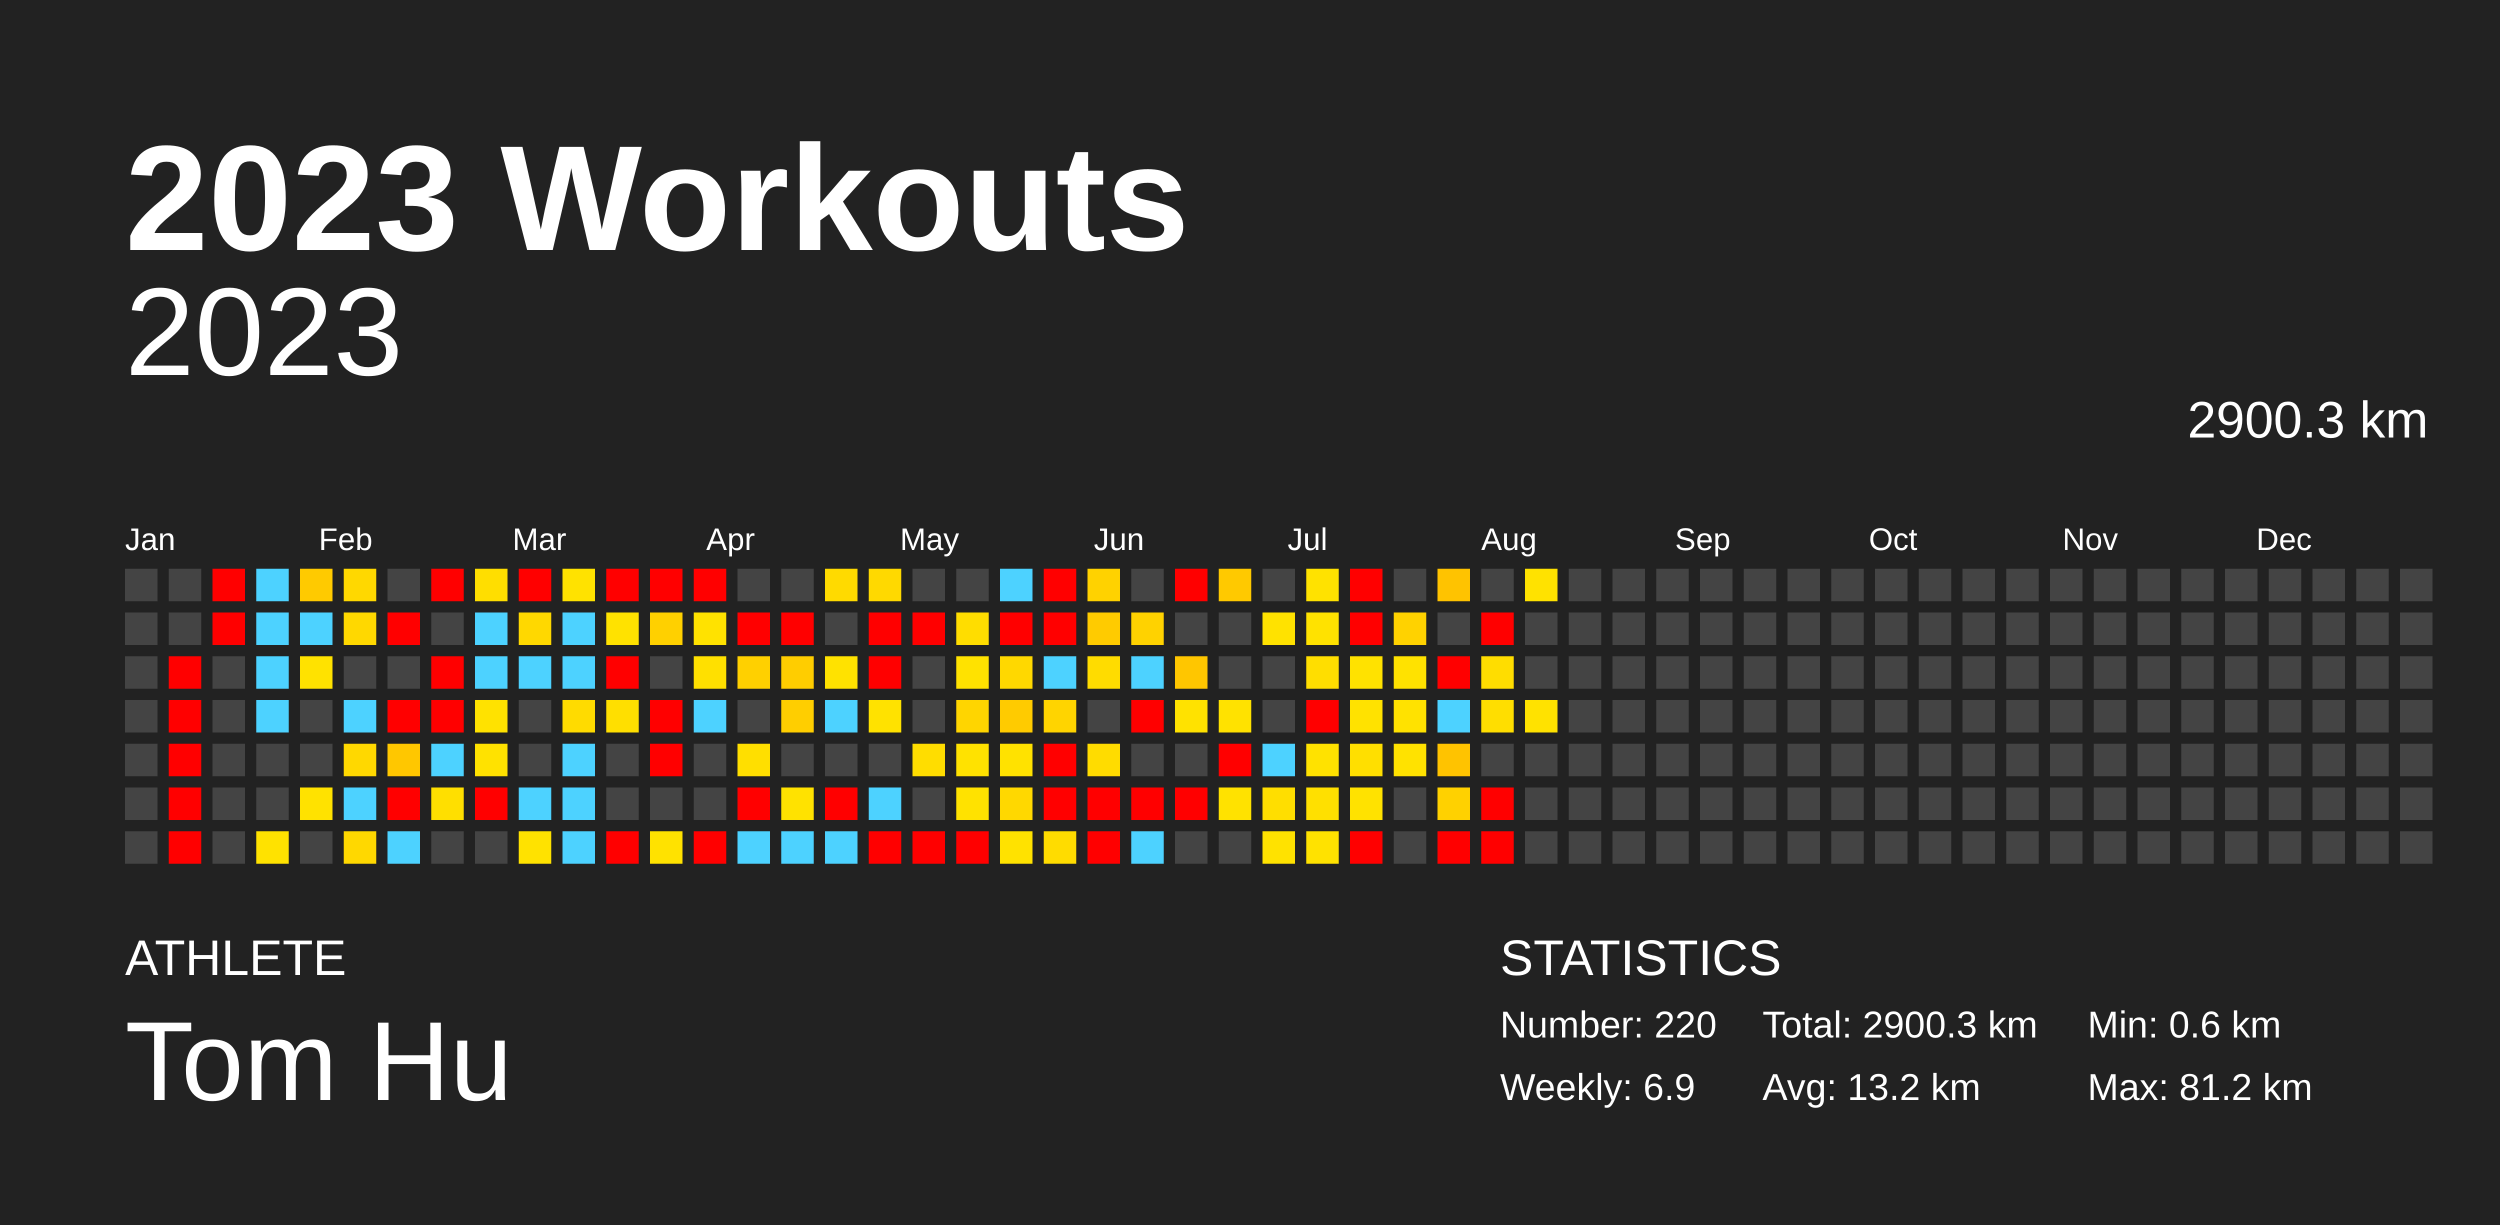
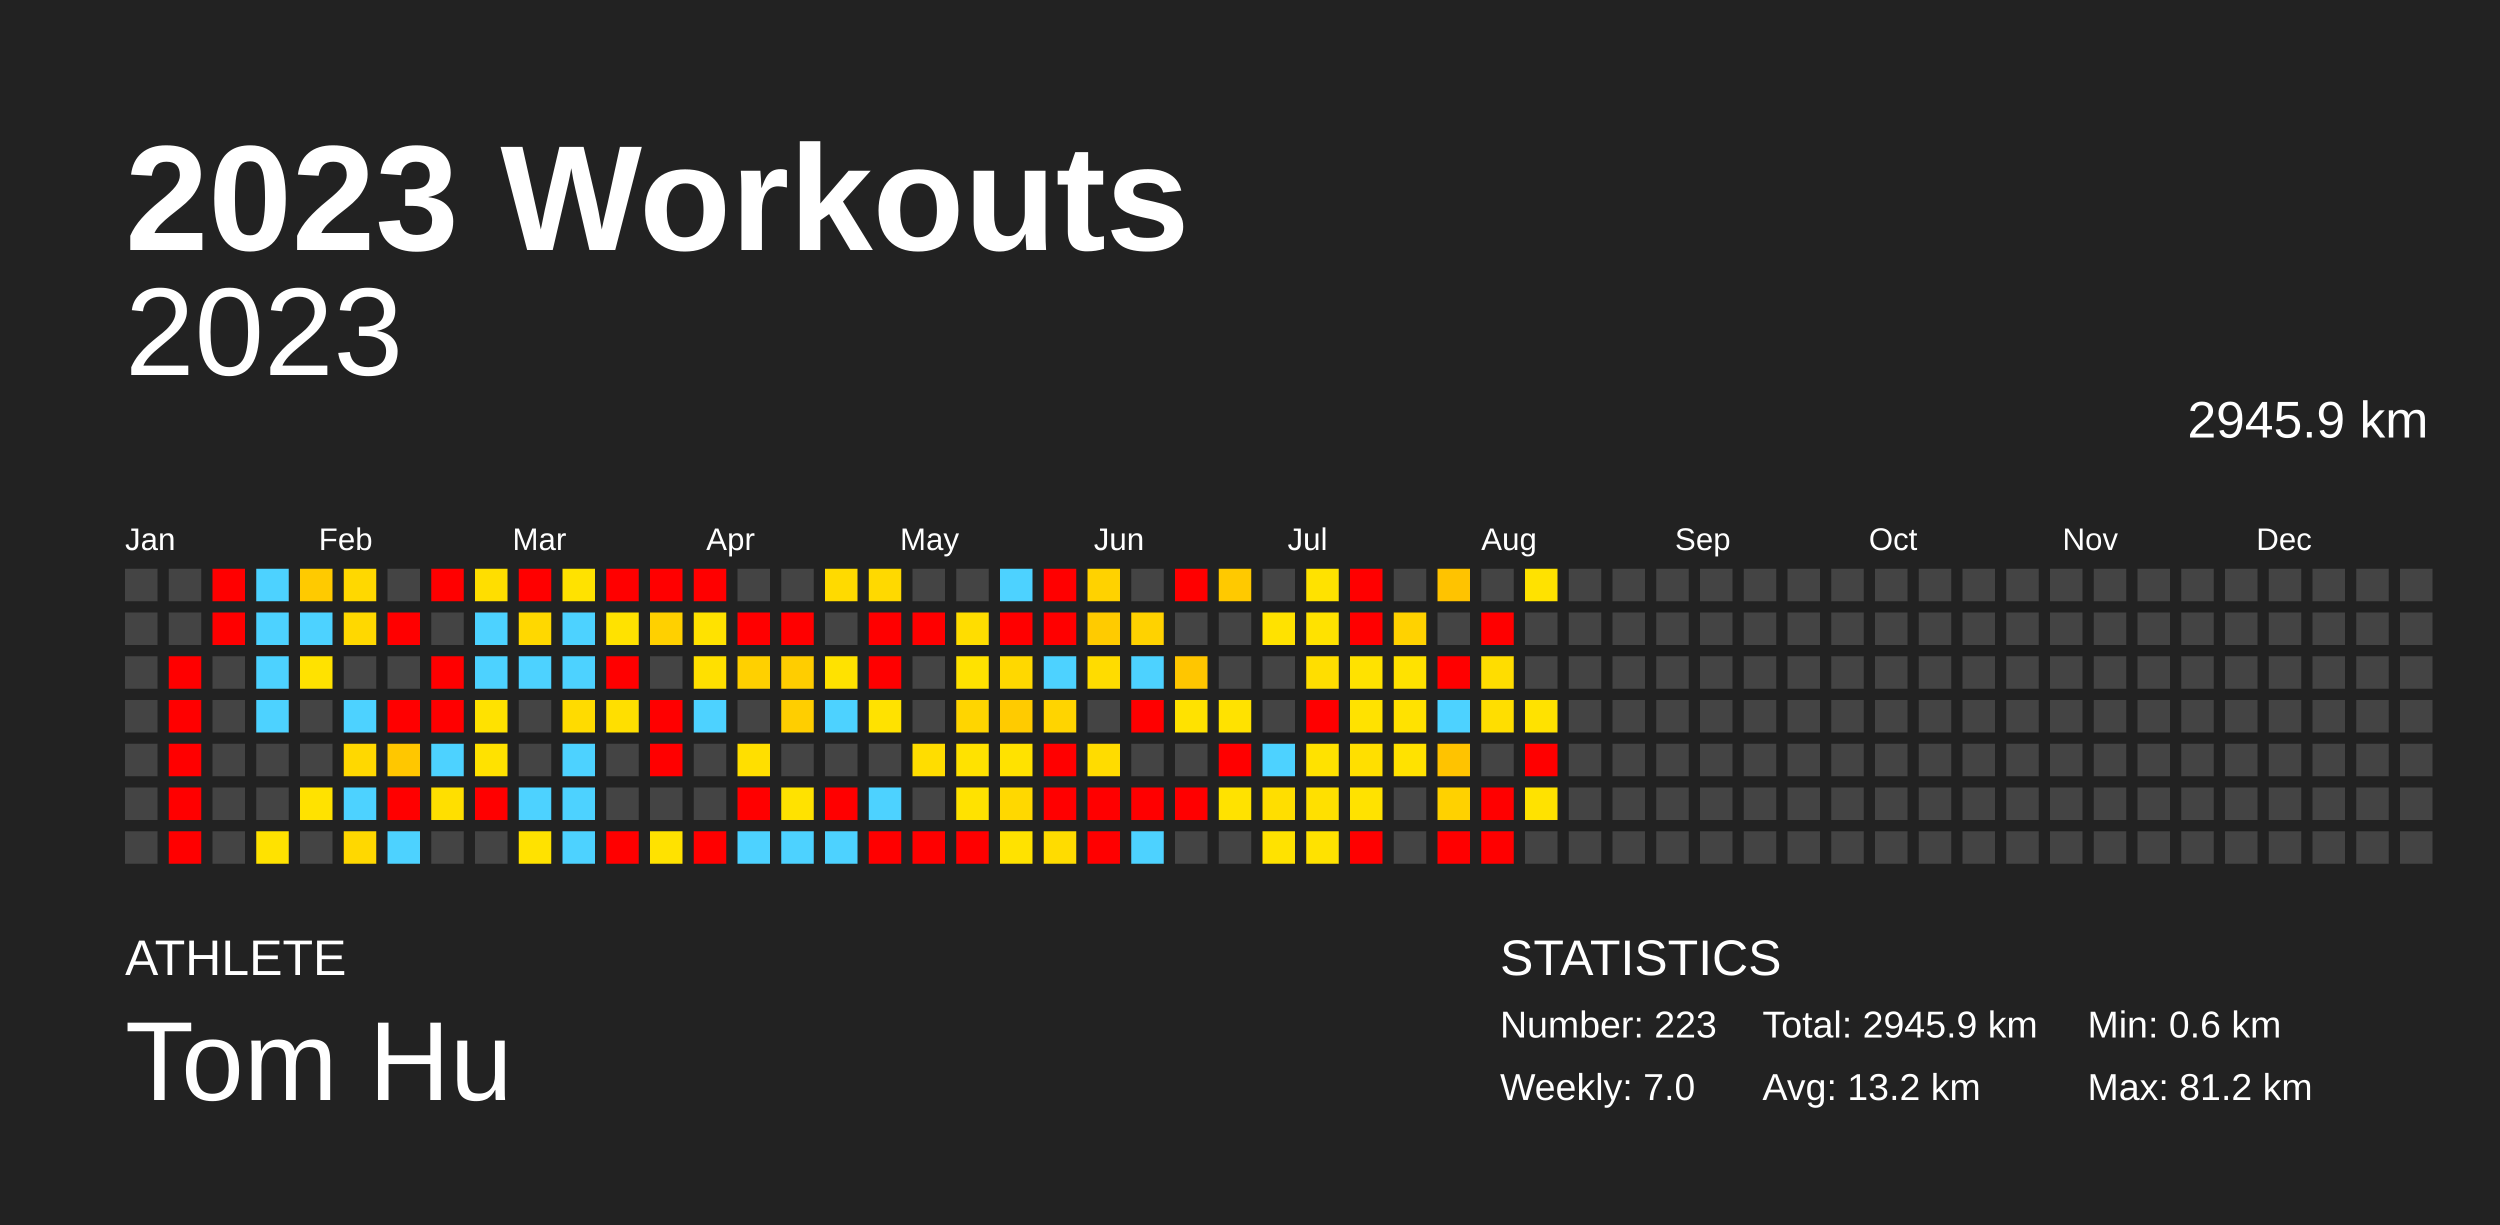
<svg xmlns="http://www.w3.org/2000/svg" baseProfile="full" height="98mm" version="1.1" viewBox="0,0,200,98" width="200mm">
  <defs />
  <rect fill="#222222" height="98" width="200" x="0" y="0" />
  <text fill="#FFFFFF" style="font-size:12px; font-family:Arial; font-weight:bold;" x="10" y="20">2023 Workouts</text>
  <text fill="#FFFFFF" style="font-size:4px; font-family:Arial" x="10" y="78">ATHLETE</text>
  <text fill="#FFFFFF" style="font-size:9px; font-family:Arial" x="10" y="88">Tom Hu</text>
  <text fill="#FFFFFF" style="font-size:4px; font-family:Arial" x="120" y="78">STATISTICS</text>
-   <text fill="#FFFFFF" style="font-size:3px; font-family:Arial" x="120" y="83">Number: 220</text>
-   <text fill="#FFFFFF" style="font-size:3px; font-family:Arial" x="120" y="88">Weekly: 6.9</text>
-   <text fill="#FFFFFF" style="font-size:3px; font-family:Arial" x="141" y="83">Total: 2900.3 km</text>
+   <text fill="#FFFFFF" style="font-size:3px; font-family:Arial" x="120" y="83">Number: 223</text>
+   <text fill="#FFFFFF" style="font-size:3px; font-family:Arial" x="120" y="88">Weekly: 7.0</text>
+   <text fill="#FFFFFF" style="font-size:3px; font-family:Arial" x="141" y="83">Total: 2945.9 km</text>
  <text fill="#FFFFFF" style="font-size:3px; font-family:Arial" x="141" y="88">Avg: 13.2 km</text>
  <text fill="#FFFFFF" style="font-size:3px; font-family:Arial" x="167" y="83">Min: 0.6 km</text>
  <text fill="#FFFFFF" style="font-size:3px; font-family:Arial" x="167" y="88">Max: 81.2 km</text>
  <text alignment-baseline="hanging" fill="#FFFFFF" style="font-size:10.0px; font-family:Arial;" x="10" y="30">2023</text>
-   <text alignment-baseline="hanging" fill="#FFFFFF" style="font-size:4.125px; font-family:Arial;" x="175" y="35">2900.3 km</text>
+   <text alignment-baseline="hanging" fill="#FFFFFF" style="font-size:4.125px; font-family:Arial;" x="175" y="35">2945.9 km</text>
  <text fill="#FFFFFF" style="font-size:2.5px; font-family:Arial" x="10.0" y="44">Jan</text>
  <text fill="#FFFFFF" style="font-size:2.5px; font-family:Arial" x="25.5" y="44">Feb</text>
  <text fill="#FFFFFF" style="font-size:2.5px; font-family:Arial" x="41.0" y="44">Mar</text>
  <text fill="#FFFFFF" style="font-size:2.5px; font-family:Arial" x="56.5" y="44">Apr</text>
  <text fill="#FFFFFF" style="font-size:2.5px; font-family:Arial" x="72.0" y="44">May</text>
  <text fill="#FFFFFF" style="font-size:2.5px; font-family:Arial" x="87.5" y="44">Jun</text>
  <text fill="#FFFFFF" style="font-size:2.5px; font-family:Arial" x="103.0" y="44">Jul</text>
  <text fill="#FFFFFF" style="font-size:2.5px; font-family:Arial" x="118.5" y="44">Aug</text>
  <text fill="#FFFFFF" style="font-size:2.5px; font-family:Arial" x="134.0" y="44">Sep</text>
  <text fill="#FFFFFF" style="font-size:2.5px; font-family:Arial" x="149.5" y="44">Oct</text>
  <text fill="#FFFFFF" style="font-size:2.5px; font-family:Arial" x="165.0" y="44">Nov</text>
  <text fill="#FFFFFF" style="font-size:2.5px; font-family:Arial" x="180.5" y="44">Dec</text>
  <rect fill="#444444" height="2.6" width="2.6" x="10.0" y="45.5" />
  <rect fill="#444444" height="2.6" width="2.6" x="10.0" y="49.0" />
  <rect fill="#444444" height="2.6" width="2.6" x="10.0" y="52.5" />
  <rect fill="#444444" height="2.6" width="2.6" x="10.0" y="56.0" />
  <rect fill="#444444" height="2.6" width="2.6" x="10.0" y="59.5" />
  <rect fill="#444444" height="2.6" width="2.6" x="10.0" y="63.0" />
  <rect fill="#444444" height="2.6" width="2.6" x="10.0" y="66.5" />
  <rect fill="#444444" height="2.6" width="2.6" x="13.5" y="45.5" />
  <rect fill="#444444" height="2.6" width="2.6" x="13.5" y="49.0" />
  <rect fill="red" height="2.6" width="2.6" x="13.5" y="52.5" />
  <rect fill="red" height="2.6" width="2.6" x="13.5" y="56.0" />
  <rect fill="red" height="2.6" width="2.6" x="13.5" y="59.5" />
  <rect fill="red" height="2.6" width="2.6" x="13.5" y="63.0" />
  <rect fill="red" height="2.6" width="2.6" x="13.5" y="66.5" />
  <rect fill="red" height="2.6" width="2.6" x="17.0" y="45.5" />
  <rect fill="red" height="2.6" width="2.6" x="17.0" y="49.0" />
  <rect fill="#444444" height="2.6" width="2.6" x="17.0" y="52.5" />
  <rect fill="#444444" height="2.6" width="2.6" x="17.0" y="56.0" />
  <rect fill="#444444" height="2.6" width="2.6" x="17.0" y="59.5" />
  <rect fill="#444444" height="2.6" width="2.6" x="17.0" y="63.0" />
  <rect fill="#444444" height="2.6" width="2.6" x="17.0" y="66.5" />
  <rect fill="#4dd2ff" height="2.6" width="2.6" x="20.5" y="45.5" />
  <rect fill="#4dd2ff" height="2.6" width="2.6" x="20.5" y="49.0" />
  <rect fill="#4dd2ff" height="2.6" width="2.6" x="20.5" y="52.5" />
  <rect fill="#4dd2ff" height="2.6" width="2.6" x="20.5" y="56.0" />
  <rect fill="#444444" height="2.6" width="2.6" x="20.5" y="59.5" />
  <rect fill="#444444" height="2.6" width="2.6" x="20.5" y="63.0" />
  <rect fill="#ffe200" height="2.6" width="2.6" x="20.5" y="66.5" />
  <rect fill="#ffca00" height="2.6" width="2.6" x="24.0" y="45.5" />
  <rect fill="#4dd2ff" height="2.6" width="2.6" x="24.0" y="49.0" />
  <rect fill="#ffe200" height="2.6" width="2.6" x="24.0" y="52.5" />
  <rect fill="#444444" height="2.6" width="2.6" x="24.0" y="56.0" />
  <rect fill="#444444" height="2.6" width="2.6" x="24.0" y="59.5" />
  <rect fill="#ffe200" height="2.6" width="2.6" x="24.0" y="63.0" />
  <rect fill="#444444" height="2.6" width="2.6" x="24.0" y="66.5" />
  <rect fill="#ffd800" height="2.6" width="2.6" x="27.5" y="45.5" />
  <rect fill="#ffd800" height="2.6" width="2.6" x="27.5" y="49.0" />
  <rect fill="#444444" height="2.6" width="2.6" x="27.5" y="52.5" />
  <rect fill="#4dd2ff" height="2.6" width="2.6" x="27.5" y="56.0" />
  <rect fill="#ffd800" height="2.6" width="2.6" x="27.5" y="59.5" />
  <rect fill="#4dd2ff" height="2.6" width="2.6" x="27.5" y="63.0" />
  <rect fill="#ffd800" height="2.6" width="2.6" x="27.5" y="66.5" />
  <rect fill="#444444" height="2.6" width="2.6" x="31.0" y="45.5" />
  <rect fill="red" height="2.6" width="2.6" x="31.0" y="49.0" />
  <rect fill="#444444" height="2.6" width="2.6" x="31.0" y="52.5" />
  <rect fill="red" height="2.6" width="2.6" x="31.0" y="56.0" />
  <rect fill="#ffc700" height="2.6" width="2.6" x="31.0" y="59.5" />
  <rect fill="red" height="2.6" width="2.6" x="31.0" y="63.0" />
  <rect fill="#4dd2ff" height="2.6" width="2.6" x="31.0" y="66.5" />
  <rect fill="red" height="2.6" width="2.6" x="34.5" y="45.5" />
  <rect fill="#444444" height="2.6" width="2.6" x="34.5" y="49.0" />
  <rect fill="red" height="2.6" width="2.6" x="34.5" y="52.5" />
  <rect fill="red" height="2.6" width="2.6" x="34.5" y="56.0" />
  <rect fill="#4dd2ff" height="2.6" width="2.6" x="34.5" y="59.5" />
  <rect fill="#ffdf00" height="2.6" width="2.6" x="34.5" y="63.0" />
  <rect fill="#444444" height="2.6" width="2.6" x="34.5" y="66.5" />
  <rect fill="#ffde00" height="2.6" width="2.6" x="38.0" y="45.5" />
  <rect fill="#4dd2ff" height="2.6" width="2.6" x="38.0" y="49.0" />
  <rect fill="#4dd2ff" height="2.6" width="2.6" x="38.0" y="52.5" />
  <rect fill="#ffe200" height="2.6" width="2.6" x="38.0" y="56.0" />
  <rect fill="#ffe200" height="2.6" width="2.6" x="38.0" y="59.5" />
  <rect fill="red" height="2.6" width="2.6" x="38.0" y="63.0" />
  <rect fill="#444444" height="2.6" width="2.6" x="38.0" y="66.5" />
  <rect fill="red" height="2.6" width="2.6" x="41.5" y="45.5" />
  <rect fill="#ffd800" height="2.6" width="2.6" x="41.5" y="49.0" />
  <rect fill="#4dd2ff" height="2.6" width="2.6" x="41.5" y="52.5" />
  <rect fill="#444444" height="2.6" width="2.6" x="41.5" y="56.0" />
  <rect fill="#444444" height="2.6" width="2.6" x="41.5" y="59.5" />
  <rect fill="#4dd2ff" height="2.6" width="2.6" x="41.5" y="63.0" />
  <rect fill="#ffe200" height="2.6" width="2.6" x="41.5" y="66.5" />
  <rect fill="#ffe200" height="2.6" width="2.6" x="45.0" y="45.5" />
  <rect fill="#4dd2ff" height="2.6" width="2.6" x="45.0" y="49.0" />
  <rect fill="#4dd2ff" height="2.6" width="2.6" x="45.0" y="52.5" />
  <rect fill="#ffdb00" height="2.6" width="2.6" x="45.0" y="56.0" />
  <rect fill="#4dd2ff" height="2.6" width="2.6" x="45.0" y="59.5" />
  <rect fill="#4dd2ff" height="2.6" width="2.6" x="45.0" y="63.0" />
  <rect fill="#4dd2ff" height="2.6" width="2.6" x="45.0" y="66.5" />
  <rect fill="red" height="2.6" width="2.6" x="48.5" y="45.5" />
  <rect fill="#ffe200" height="2.6" width="2.6" x="48.5" y="49.0" />
  <rect fill="red" height="2.6" width="2.6" x="48.5" y="52.5" />
  <rect fill="#ffdf00" height="2.6" width="2.6" x="48.5" y="56.0" />
  <rect fill="#444444" height="2.6" width="2.6" x="48.5" y="59.5" />
  <rect fill="#444444" height="2.6" width="2.6" x="48.5" y="63.0" />
  <rect fill="red" height="2.6" width="2.6" x="48.5" y="66.5" />
  <rect fill="red" height="2.6" width="2.6" x="52.0" y="45.5" />
  <rect fill="#ffd000" height="2.6" width="2.6" x="52.0" y="49.0" />
  <rect fill="#444444" height="2.6" width="2.6" x="52.0" y="52.5" />
  <rect fill="red" height="2.6" width="2.6" x="52.0" y="56.0" />
  <rect fill="red" height="2.6" width="2.6" x="52.0" y="59.5" />
  <rect fill="#444444" height="2.6" width="2.6" x="52.0" y="63.0" />
  <rect fill="#ffe200" height="2.6" width="2.6" x="52.0" y="66.5" />
  <rect fill="red" height="2.6" width="2.6" x="55.5" y="45.5" />
  <rect fill="#ffe200" height="2.6" width="2.6" x="55.5" y="49.0" />
  <rect fill="#ffe000" height="2.6" width="2.6" x="55.5" y="52.5" />
  <rect fill="#4dd2ff" height="2.6" width="2.6" x="55.5" y="56.0" />
  <rect fill="#444444" height="2.6" width="2.6" x="55.5" y="59.5" />
  <rect fill="#444444" height="2.6" width="2.6" x="55.5" y="63.0" />
  <rect fill="red" height="2.6" width="2.6" x="55.5" y="66.5" />
  <rect fill="#444444" height="2.6" width="2.6" x="59.0" y="45.5" />
  <rect fill="red" height="2.6" width="2.6" x="59.0" y="49.0" />
  <rect fill="#ffd000" height="2.6" width="2.6" x="59.0" y="52.5" />
  <rect fill="#444444" height="2.6" width="2.6" x="59.0" y="56.0" />
  <rect fill="#ffdf00" height="2.6" width="2.6" x="59.0" y="59.5" />
  <rect fill="red" height="2.6" width="2.6" x="59.0" y="63.0" />
  <rect fill="#4dd2ff" height="2.6" width="2.6" x="59.0" y="66.5" />
  <rect fill="#444444" height="2.6" width="2.6" x="62.5" y="45.5" />
  <rect fill="red" height="2.6" width="2.6" x="62.5" y="49.0" />
  <rect fill="#ffcd00" height="2.6" width="2.6" x="62.5" y="52.5" />
  <rect fill="#ffce00" height="2.6" width="2.6" x="62.5" y="56.0" />
  <rect fill="#444444" height="2.6" width="2.6" x="62.5" y="59.5" />
  <rect fill="#ffe200" height="2.6" width="2.6" x="62.5" y="63.0" />
  <rect fill="#4dd2ff" height="2.6" width="2.6" x="62.5" y="66.5" />
  <rect fill="#ffda00" height="2.6" width="2.6" x="66.0" y="45.5" />
  <rect fill="#444444" height="2.6" width="2.6" x="66.0" y="49.0" />
  <rect fill="#ffe200" height="2.6" width="2.6" x="66.0" y="52.5" />
  <rect fill="#4dd2ff" height="2.6" width="2.6" x="66.0" y="56.0" />
  <rect fill="#444444" height="2.6" width="2.6" x="66.0" y="59.5" />
  <rect fill="red" height="2.6" width="2.6" x="66.0" y="63.0" />
  <rect fill="#4dd2ff" height="2.6" width="2.6" x="66.0" y="66.5" />
  <rect fill="#ffd900" height="2.6" width="2.6" x="69.5" y="45.5" />
  <rect fill="red" height="2.6" width="2.6" x="69.5" y="49.0" />
  <rect fill="red" height="2.6" width="2.6" x="69.5" y="52.5" />
  <rect fill="#ffe200" height="2.6" width="2.6" x="69.5" y="56.0" />
  <rect fill="#444444" height="2.6" width="2.6" x="69.5" y="59.5" />
  <rect fill="#4dd2ff" height="2.6" width="2.6" x="69.5" y="63.0" />
  <rect fill="red" height="2.6" width="2.6" x="69.5" y="66.5" />
  <rect fill="#444444" height="2.6" width="2.6" x="73.0" y="45.5" />
  <rect fill="red" height="2.6" width="2.6" x="73.0" y="49.0" />
  <rect fill="#444444" height="2.6" width="2.6" x="73.0" y="52.5" />
  <rect fill="#444444" height="2.6" width="2.6" x="73.0" y="56.0" />
  <rect fill="#ffdd00" height="2.6" width="2.6" x="73.0" y="59.5" />
  <rect fill="#444444" height="2.6" width="2.6" x="73.0" y="63.0" />
  <rect fill="red" height="2.6" width="2.6" x="73.0" y="66.5" />
  <rect fill="#444444" height="2.6" width="2.6" x="76.5" y="45.5" />
  <rect fill="#ffdd00" height="2.6" width="2.6" x="76.5" y="49.0" />
  <rect fill="#ffe200" height="2.6" width="2.6" x="76.5" y="52.5" />
  <rect fill="#ffd500" height="2.6" width="2.6" x="76.5" y="56.0" />
  <rect fill="#ffe200" height="2.6" width="2.6" x="76.5" y="59.5" />
  <rect fill="#ffe200" height="2.6" width="2.6" x="76.5" y="63.0" />
  <rect fill="red" height="2.6" width="2.6" x="76.5" y="66.5" />
  <rect fill="#4dd2ff" height="2.6" width="2.6" x="80.0" y="45.5" />
  <rect fill="red" height="2.6" width="2.6" x="80.0" y="49.0" />
  <rect fill="#ffd800" height="2.6" width="2.6" x="80.0" y="52.5" />
  <rect fill="#ffcb00" height="2.6" width="2.6" x="80.0" y="56.0" />
  <rect fill="#ffe200" height="2.6" width="2.6" x="80.0" y="59.5" />
  <rect fill="#ffd800" height="2.6" width="2.6" x="80.0" y="63.0" />
  <rect fill="#ffe200" height="2.6" width="2.6" x="80.0" y="66.5" />
  <rect fill="red" height="2.6" width="2.6" x="83.5" y="45.5" />
  <rect fill="red" height="2.6" width="2.6" x="83.5" y="49.0" />
  <rect fill="#4dd2ff" height="2.6" width="2.6" x="83.5" y="52.5" />
  <rect fill="#ffd400" height="2.6" width="2.6" x="83.5" y="56.0" />
  <rect fill="red" height="2.6" width="2.6" x="83.5" y="59.5" />
  <rect fill="red" height="2.6" width="2.6" x="83.5" y="63.0" />
  <rect fill="#ffdc00" height="2.6" width="2.6" x="83.5" y="66.5" />
  <rect fill="#ffd200" height="2.6" width="2.6" x="87.0" y="45.5" />
  <rect fill="#ffcb00" height="2.6" width="2.6" x="87.0" y="49.0" />
  <rect fill="#ffdc00" height="2.6" width="2.6" x="87.0" y="52.5" />
  <rect fill="#444444" height="2.6" width="2.6" x="87.0" y="56.0" />
  <rect fill="#ffdc00" height="2.6" width="2.6" x="87.0" y="59.5" />
  <rect fill="red" height="2.6" width="2.6" x="87.0" y="63.0" />
  <rect fill="red" height="2.6" width="2.6" x="87.0" y="66.5" />
  <rect fill="#444444" height="2.6" width="2.6" x="90.5" y="45.5" />
  <rect fill="#ffd200" height="2.6" width="2.6" x="90.5" y="49.0" />
  <rect fill="#4dd2ff" height="2.6" width="2.6" x="90.5" y="52.5" />
  <rect fill="red" height="2.6" width="2.6" x="90.5" y="56.0" />
  <rect fill="#444444" height="2.6" width="2.6" x="90.5" y="59.5" />
  <rect fill="red" height="2.6" width="2.6" x="90.5" y="63.0" />
  <rect fill="#4dd2ff" height="2.6" width="2.6" x="90.5" y="66.5" />
  <rect fill="red" height="2.6" width="2.6" x="94.0" y="45.5" />
  <rect fill="#444444" height="2.6" width="2.6" x="94.0" y="49.0" />
  <rect fill="#ffc600" height="2.6" width="2.6" x="94.0" y="52.5" />
  <rect fill="#ffe200" height="2.6" width="2.6" x="94.0" y="56.0" />
  <rect fill="#444444" height="2.6" width="2.6" x="94.0" y="59.5" />
  <rect fill="red" height="2.6" width="2.6" x="94.0" y="63.0" />
  <rect fill="#444444" height="2.6" width="2.6" x="94.0" y="66.5" />
  <rect fill="#ffc900" height="2.6" width="2.6" x="97.5" y="45.5" />
  <rect fill="#444444" height="2.6" width="2.6" x="97.5" y="49.0" />
  <rect fill="#444444" height="2.6" width="2.6" x="97.5" y="52.5" />
  <rect fill="#ffe200" height="2.6" width="2.6" x="97.5" y="56.0" />
  <rect fill="red" height="2.6" width="2.6" x="97.5" y="59.5" />
  <rect fill="#ffe200" height="2.6" width="2.6" x="97.5" y="63.0" />
  <rect fill="#444444" height="2.6" width="2.6" x="97.5" y="66.5" />
  <rect fill="#444444" height="2.6" width="2.6" x="101.0" y="45.5" />
  <rect fill="#ffe200" height="2.6" width="2.6" x="101.0" y="49.0" />
  <rect fill="#444444" height="2.6" width="2.6" x="101.0" y="52.5" />
  <rect fill="#444444" height="2.6" width="2.6" x="101.0" y="56.0" />
  <rect fill="#4dd2ff" height="2.6" width="2.6" x="101.0" y="59.5" />
  <rect fill="#ffde00" height="2.6" width="2.6" x="101.0" y="63.0" />
  <rect fill="#ffe200" height="2.6" width="2.6" x="101.0" y="66.5" />
  <rect fill="#ffe200" height="2.6" width="2.6" x="104.5" y="45.5" />
  <rect fill="#ffe200" height="2.6" width="2.6" x="104.5" y="49.0" />
  <rect fill="#ffde00" height="2.6" width="2.6" x="104.5" y="52.5" />
  <rect fill="red" height="2.6" width="2.6" x="104.5" y="56.0" />
  <rect fill="#ffe200" height="2.6" width="2.6" x="104.5" y="59.5" />
  <rect fill="#ffe000" height="2.6" width="2.6" x="104.5" y="63.0" />
  <rect fill="#ffe200" height="2.6" width="2.6" x="104.5" y="66.5" />
  <rect fill="red" height="2.6" width="2.6" x="108.0" y="45.5" />
  <rect fill="red" height="2.6" width="2.6" x="108.0" y="49.0" />
  <rect fill="#ffe200" height="2.6" width="2.6" x="108.0" y="52.5" />
  <rect fill="#ffe200" height="2.6" width="2.6" x="108.0" y="56.0" />
  <rect fill="#ffdf00" height="2.6" width="2.6" x="108.0" y="59.5" />
  <rect fill="#ffe200" height="2.6" width="2.6" x="108.0" y="63.0" />
  <rect fill="red" height="2.6" width="2.6" x="108.0" y="66.5" />
  <rect fill="#444444" height="2.6" width="2.6" x="111.5" y="45.5" />
  <rect fill="#ffd200" height="2.6" width="2.6" x="111.5" y="49.0" />
  <rect fill="#ffe200" height="2.6" width="2.6" x="111.5" y="52.5" />
  <rect fill="#ffe200" height="2.6" width="2.6" x="111.5" y="56.0" />
  <rect fill="#ffe200" height="2.6" width="2.6" x="111.5" y="59.5" />
  <rect fill="#444444" height="2.6" width="2.6" x="111.5" y="63.0" />
  <rect fill="#444444" height="2.6" width="2.6" x="111.5" y="66.5" />
  <rect fill="#ffc300" height="2.6" width="2.6" x="115.0" y="45.5" />
  <rect fill="#444444" height="2.6" width="2.6" x="115.0" y="49.0" />
  <rect fill="red" height="2.6" width="2.6" x="115.0" y="52.5" />
  <rect fill="#4dd2ff" height="2.6" width="2.6" x="115.0" y="56.0" />
  <rect fill="#ffc300" height="2.6" width="2.6" x="115.0" y="59.5" />
  <rect fill="#ffd100" height="2.6" width="2.6" x="115.0" y="63.0" />
  <rect fill="red" height="2.6" width="2.6" x="115.0" y="66.5" />
  <rect fill="#444444" height="2.6" width="2.6" x="118.5" y="45.5" />
  <rect fill="red" height="2.6" width="2.6" x="118.5" y="49.0" />
  <rect fill="#ffdd00" height="2.6" width="2.6" x="118.5" y="52.5" />
  <rect fill="#ffde00" height="2.6" width="2.6" x="118.5" y="56.0" />
  <rect fill="#444444" height="2.6" width="2.6" x="118.5" y="59.5" />
  <rect fill="red" height="2.6" width="2.6" x="118.5" y="63.0" />
  <rect fill="red" height="2.6" width="2.6" x="118.5" y="66.5" />
  <rect fill="#ffe200" height="2.6" width="2.6" x="122.0" y="45.5" />
  <rect fill="#444444" height="2.6" width="2.6" x="122.0" y="49.0" />
  <rect fill="#444444" height="2.6" width="2.6" x="122.0" y="52.5" />
  <rect fill="#ffe200" height="2.6" width="2.6" x="122.0" y="56.0" />
-   <rect fill="#444444" height="2.6" width="2.6" x="122.0" y="59.5" />
-   <rect fill="#444444" height="2.6" width="2.6" x="122.0" y="63.0" />
+   <rect fill="red" height="2.6" width="2.6" x="122.0" y="59.5" />
+   <rect fill="#ffe200" height="2.6" width="2.6" x="122.0" y="63.0" />
  <rect fill="#444444" height="2.6" width="2.6" x="122.0" y="66.5" />
  <rect fill="#444444" height="2.6" width="2.6" x="125.5" y="45.5" />
  <rect fill="#444444" height="2.6" width="2.6" x="125.5" y="49.0" />
  <rect fill="#444444" height="2.6" width="2.6" x="125.5" y="52.5" />
  <rect fill="#444444" height="2.6" width="2.6" x="125.5" y="56.0" />
  <rect fill="#444444" height="2.6" width="2.6" x="125.5" y="59.5" />
  <rect fill="#444444" height="2.6" width="2.6" x="125.5" y="63.0" />
  <rect fill="#444444" height="2.6" width="2.6" x="125.5" y="66.5" />
  <rect fill="#444444" height="2.6" width="2.6" x="129.0" y="45.5" />
  <rect fill="#444444" height="2.6" width="2.6" x="129.0" y="49.0" />
  <rect fill="#444444" height="2.6" width="2.6" x="129.0" y="52.5" />
  <rect fill="#444444" height="2.6" width="2.6" x="129.0" y="56.0" />
  <rect fill="#444444" height="2.6" width="2.6" x="129.0" y="59.5" />
  <rect fill="#444444" height="2.6" width="2.6" x="129.0" y="63.0" />
  <rect fill="#444444" height="2.6" width="2.6" x="129.0" y="66.5" />
  <rect fill="#444444" height="2.6" width="2.6" x="132.5" y="45.5" />
  <rect fill="#444444" height="2.6" width="2.6" x="132.5" y="49.0" />
  <rect fill="#444444" height="2.6" width="2.6" x="132.5" y="52.5" />
  <rect fill="#444444" height="2.6" width="2.6" x="132.5" y="56.0" />
  <rect fill="#444444" height="2.6" width="2.6" x="132.5" y="59.5" />
  <rect fill="#444444" height="2.6" width="2.6" x="132.5" y="63.0" />
  <rect fill="#444444" height="2.6" width="2.6" x="132.5" y="66.5" />
  <rect fill="#444444" height="2.6" width="2.6" x="136.0" y="45.5" />
  <rect fill="#444444" height="2.6" width="2.6" x="136.0" y="49.0" />
  <rect fill="#444444" height="2.6" width="2.6" x="136.0" y="52.5" />
  <rect fill="#444444" height="2.6" width="2.6" x="136.0" y="56.0" />
  <rect fill="#444444" height="2.6" width="2.6" x="136.0" y="59.5" />
  <rect fill="#444444" height="2.6" width="2.6" x="136.0" y="63.0" />
  <rect fill="#444444" height="2.6" width="2.6" x="136.0" y="66.5" />
  <rect fill="#444444" height="2.6" width="2.6" x="139.5" y="45.5" />
  <rect fill="#444444" height="2.6" width="2.6" x="139.5" y="49.0" />
  <rect fill="#444444" height="2.6" width="2.6" x="139.5" y="52.5" />
  <rect fill="#444444" height="2.6" width="2.6" x="139.5" y="56.0" />
  <rect fill="#444444" height="2.6" width="2.6" x="139.5" y="59.5" />
  <rect fill="#444444" height="2.6" width="2.6" x="139.5" y="63.0" />
  <rect fill="#444444" height="2.6" width="2.6" x="139.5" y="66.5" />
  <rect fill="#444444" height="2.6" width="2.6" x="143.0" y="45.5" />
  <rect fill="#444444" height="2.6" width="2.6" x="143.0" y="49.0" />
  <rect fill="#444444" height="2.6" width="2.6" x="143.0" y="52.5" />
  <rect fill="#444444" height="2.6" width="2.6" x="143.0" y="56.0" />
  <rect fill="#444444" height="2.6" width="2.6" x="143.0" y="59.5" />
  <rect fill="#444444" height="2.6" width="2.6" x="143.0" y="63.0" />
  <rect fill="#444444" height="2.6" width="2.6" x="143.0" y="66.5" />
  <rect fill="#444444" height="2.6" width="2.6" x="146.5" y="45.5" />
  <rect fill="#444444" height="2.6" width="2.6" x="146.5" y="49.0" />
  <rect fill="#444444" height="2.6" width="2.6" x="146.5" y="52.5" />
  <rect fill="#444444" height="2.6" width="2.6" x="146.5" y="56.0" />
  <rect fill="#444444" height="2.6" width="2.6" x="146.5" y="59.5" />
  <rect fill="#444444" height="2.6" width="2.6" x="146.5" y="63.0" />
  <rect fill="#444444" height="2.6" width="2.6" x="146.5" y="66.5" />
  <rect fill="#444444" height="2.6" width="2.6" x="150.0" y="45.5" />
  <rect fill="#444444" height="2.6" width="2.6" x="150.0" y="49.0" />
  <rect fill="#444444" height="2.6" width="2.6" x="150.0" y="52.5" />
  <rect fill="#444444" height="2.6" width="2.6" x="150.0" y="56.0" />
  <rect fill="#444444" height="2.6" width="2.6" x="150.0" y="59.5" />
  <rect fill="#444444" height="2.6" width="2.6" x="150.0" y="63.0" />
  <rect fill="#444444" height="2.6" width="2.6" x="150.0" y="66.5" />
  <rect fill="#444444" height="2.6" width="2.6" x="153.5" y="45.5" />
  <rect fill="#444444" height="2.6" width="2.6" x="153.5" y="49.0" />
  <rect fill="#444444" height="2.6" width="2.6" x="153.5" y="52.5" />
  <rect fill="#444444" height="2.6" width="2.6" x="153.5" y="56.0" />
  <rect fill="#444444" height="2.6" width="2.6" x="153.5" y="59.5" />
  <rect fill="#444444" height="2.6" width="2.6" x="153.5" y="63.0" />
  <rect fill="#444444" height="2.6" width="2.6" x="153.5" y="66.5" />
  <rect fill="#444444" height="2.6" width="2.6" x="157.0" y="45.5" />
  <rect fill="#444444" height="2.6" width="2.6" x="157.0" y="49.0" />
  <rect fill="#444444" height="2.6" width="2.6" x="157.0" y="52.5" />
  <rect fill="#444444" height="2.6" width="2.6" x="157.0" y="56.0" />
  <rect fill="#444444" height="2.6" width="2.6" x="157.0" y="59.5" />
  <rect fill="#444444" height="2.6" width="2.6" x="157.0" y="63.0" />
  <rect fill="#444444" height="2.6" width="2.6" x="157.0" y="66.5" />
  <rect fill="#444444" height="2.6" width="2.6" x="160.5" y="45.5" />
  <rect fill="#444444" height="2.6" width="2.6" x="160.5" y="49.0" />
  <rect fill="#444444" height="2.6" width="2.6" x="160.5" y="52.5" />
  <rect fill="#444444" height="2.6" width="2.6" x="160.5" y="56.0" />
  <rect fill="#444444" height="2.6" width="2.6" x="160.5" y="59.5" />
  <rect fill="#444444" height="2.6" width="2.6" x="160.5" y="63.0" />
  <rect fill="#444444" height="2.6" width="2.6" x="160.5" y="66.5" />
  <rect fill="#444444" height="2.6" width="2.6" x="164.0" y="45.5" />
  <rect fill="#444444" height="2.6" width="2.6" x="164.0" y="49.0" />
  <rect fill="#444444" height="2.6" width="2.6" x="164.0" y="52.5" />
  <rect fill="#444444" height="2.6" width="2.6" x="164.0" y="56.0" />
  <rect fill="#444444" height="2.6" width="2.6" x="164.0" y="59.5" />
  <rect fill="#444444" height="2.6" width="2.6" x="164.0" y="63.0" />
  <rect fill="#444444" height="2.6" width="2.6" x="164.0" y="66.5" />
  <rect fill="#444444" height="2.6" width="2.6" x="167.5" y="45.5" />
  <rect fill="#444444" height="2.6" width="2.6" x="167.5" y="49.0" />
  <rect fill="#444444" height="2.6" width="2.6" x="167.5" y="52.5" />
  <rect fill="#444444" height="2.6" width="2.6" x="167.5" y="56.0" />
  <rect fill="#444444" height="2.6" width="2.6" x="167.5" y="59.5" />
  <rect fill="#444444" height="2.6" width="2.6" x="167.5" y="63.0" />
  <rect fill="#444444" height="2.6" width="2.6" x="167.5" y="66.5" />
  <rect fill="#444444" height="2.6" width="2.6" x="171.0" y="45.5" />
  <rect fill="#444444" height="2.6" width="2.6" x="171.0" y="49.0" />
  <rect fill="#444444" height="2.6" width="2.6" x="171.0" y="52.5" />
  <rect fill="#444444" height="2.6" width="2.6" x="171.0" y="56.0" />
  <rect fill="#444444" height="2.6" width="2.6" x="171.0" y="59.5" />
  <rect fill="#444444" height="2.6" width="2.6" x="171.0" y="63.0" />
  <rect fill="#444444" height="2.6" width="2.6" x="171.0" y="66.5" />
  <rect fill="#444444" height="2.6" width="2.6" x="174.5" y="45.5" />
  <rect fill="#444444" height="2.6" width="2.6" x="174.5" y="49.0" />
  <rect fill="#444444" height="2.6" width="2.6" x="174.5" y="52.5" />
  <rect fill="#444444" height="2.6" width="2.6" x="174.5" y="56.0" />
  <rect fill="#444444" height="2.6" width="2.6" x="174.5" y="59.5" />
  <rect fill="#444444" height="2.6" width="2.6" x="174.5" y="63.0" />
  <rect fill="#444444" height="2.6" width="2.6" x="174.5" y="66.5" />
  <rect fill="#444444" height="2.6" width="2.6" x="178.0" y="45.5" />
  <rect fill="#444444" height="2.6" width="2.6" x="178.0" y="49.0" />
  <rect fill="#444444" height="2.6" width="2.6" x="178.0" y="52.5" />
  <rect fill="#444444" height="2.6" width="2.6" x="178.0" y="56.0" />
  <rect fill="#444444" height="2.6" width="2.6" x="178.0" y="59.5" />
  <rect fill="#444444" height="2.6" width="2.6" x="178.0" y="63.0" />
  <rect fill="#444444" height="2.6" width="2.6" x="178.0" y="66.5" />
  <rect fill="#444444" height="2.6" width="2.6" x="181.5" y="45.5" />
  <rect fill="#444444" height="2.6" width="2.6" x="181.5" y="49.0" />
  <rect fill="#444444" height="2.6" width="2.6" x="181.5" y="52.5" />
  <rect fill="#444444" height="2.6" width="2.6" x="181.5" y="56.0" />
  <rect fill="#444444" height="2.6" width="2.6" x="181.5" y="59.5" />
  <rect fill="#444444" height="2.6" width="2.6" x="181.5" y="63.0" />
  <rect fill="#444444" height="2.6" width="2.6" x="181.5" y="66.5" />
  <rect fill="#444444" height="2.6" width="2.6" x="185.0" y="45.5" />
  <rect fill="#444444" height="2.6" width="2.6" x="185.0" y="49.0" />
  <rect fill="#444444" height="2.6" width="2.6" x="185.0" y="52.5" />
  <rect fill="#444444" height="2.6" width="2.6" x="185.0" y="56.0" />
  <rect fill="#444444" height="2.6" width="2.6" x="185.0" y="59.5" />
  <rect fill="#444444" height="2.6" width="2.6" x="185.0" y="63.0" />
  <rect fill="#444444" height="2.6" width="2.6" x="185.0" y="66.5" />
  <rect fill="#444444" height="2.6" width="2.6" x="188.5" y="45.5" />
  <rect fill="#444444" height="2.6" width="2.6" x="188.5" y="49.0" />
  <rect fill="#444444" height="2.6" width="2.6" x="188.5" y="52.5" />
  <rect fill="#444444" height="2.6" width="2.6" x="188.5" y="56.0" />
  <rect fill="#444444" height="2.6" width="2.6" x="188.5" y="59.5" />
  <rect fill="#444444" height="2.6" width="2.6" x="188.5" y="63.0" />
  <rect fill="#444444" height="2.6" width="2.6" x="188.5" y="66.5" />
  <rect fill="#444444" height="2.6" width="2.6" x="192.0" y="45.5" />
  <rect fill="#444444" height="2.6" width="2.6" x="192.0" y="49.0" />
  <rect fill="#444444" height="2.6" width="2.6" x="192.0" y="52.5" />
  <rect fill="#444444" height="2.6" width="2.6" x="192.0" y="56.0" />
  <rect fill="#444444" height="2.6" width="2.6" x="192.0" y="59.5" />
  <rect fill="#444444" height="2.6" width="2.6" x="192.0" y="63.0" />
  <rect fill="#444444" height="2.6" width="2.6" x="192.0" y="66.5" />
</svg>
